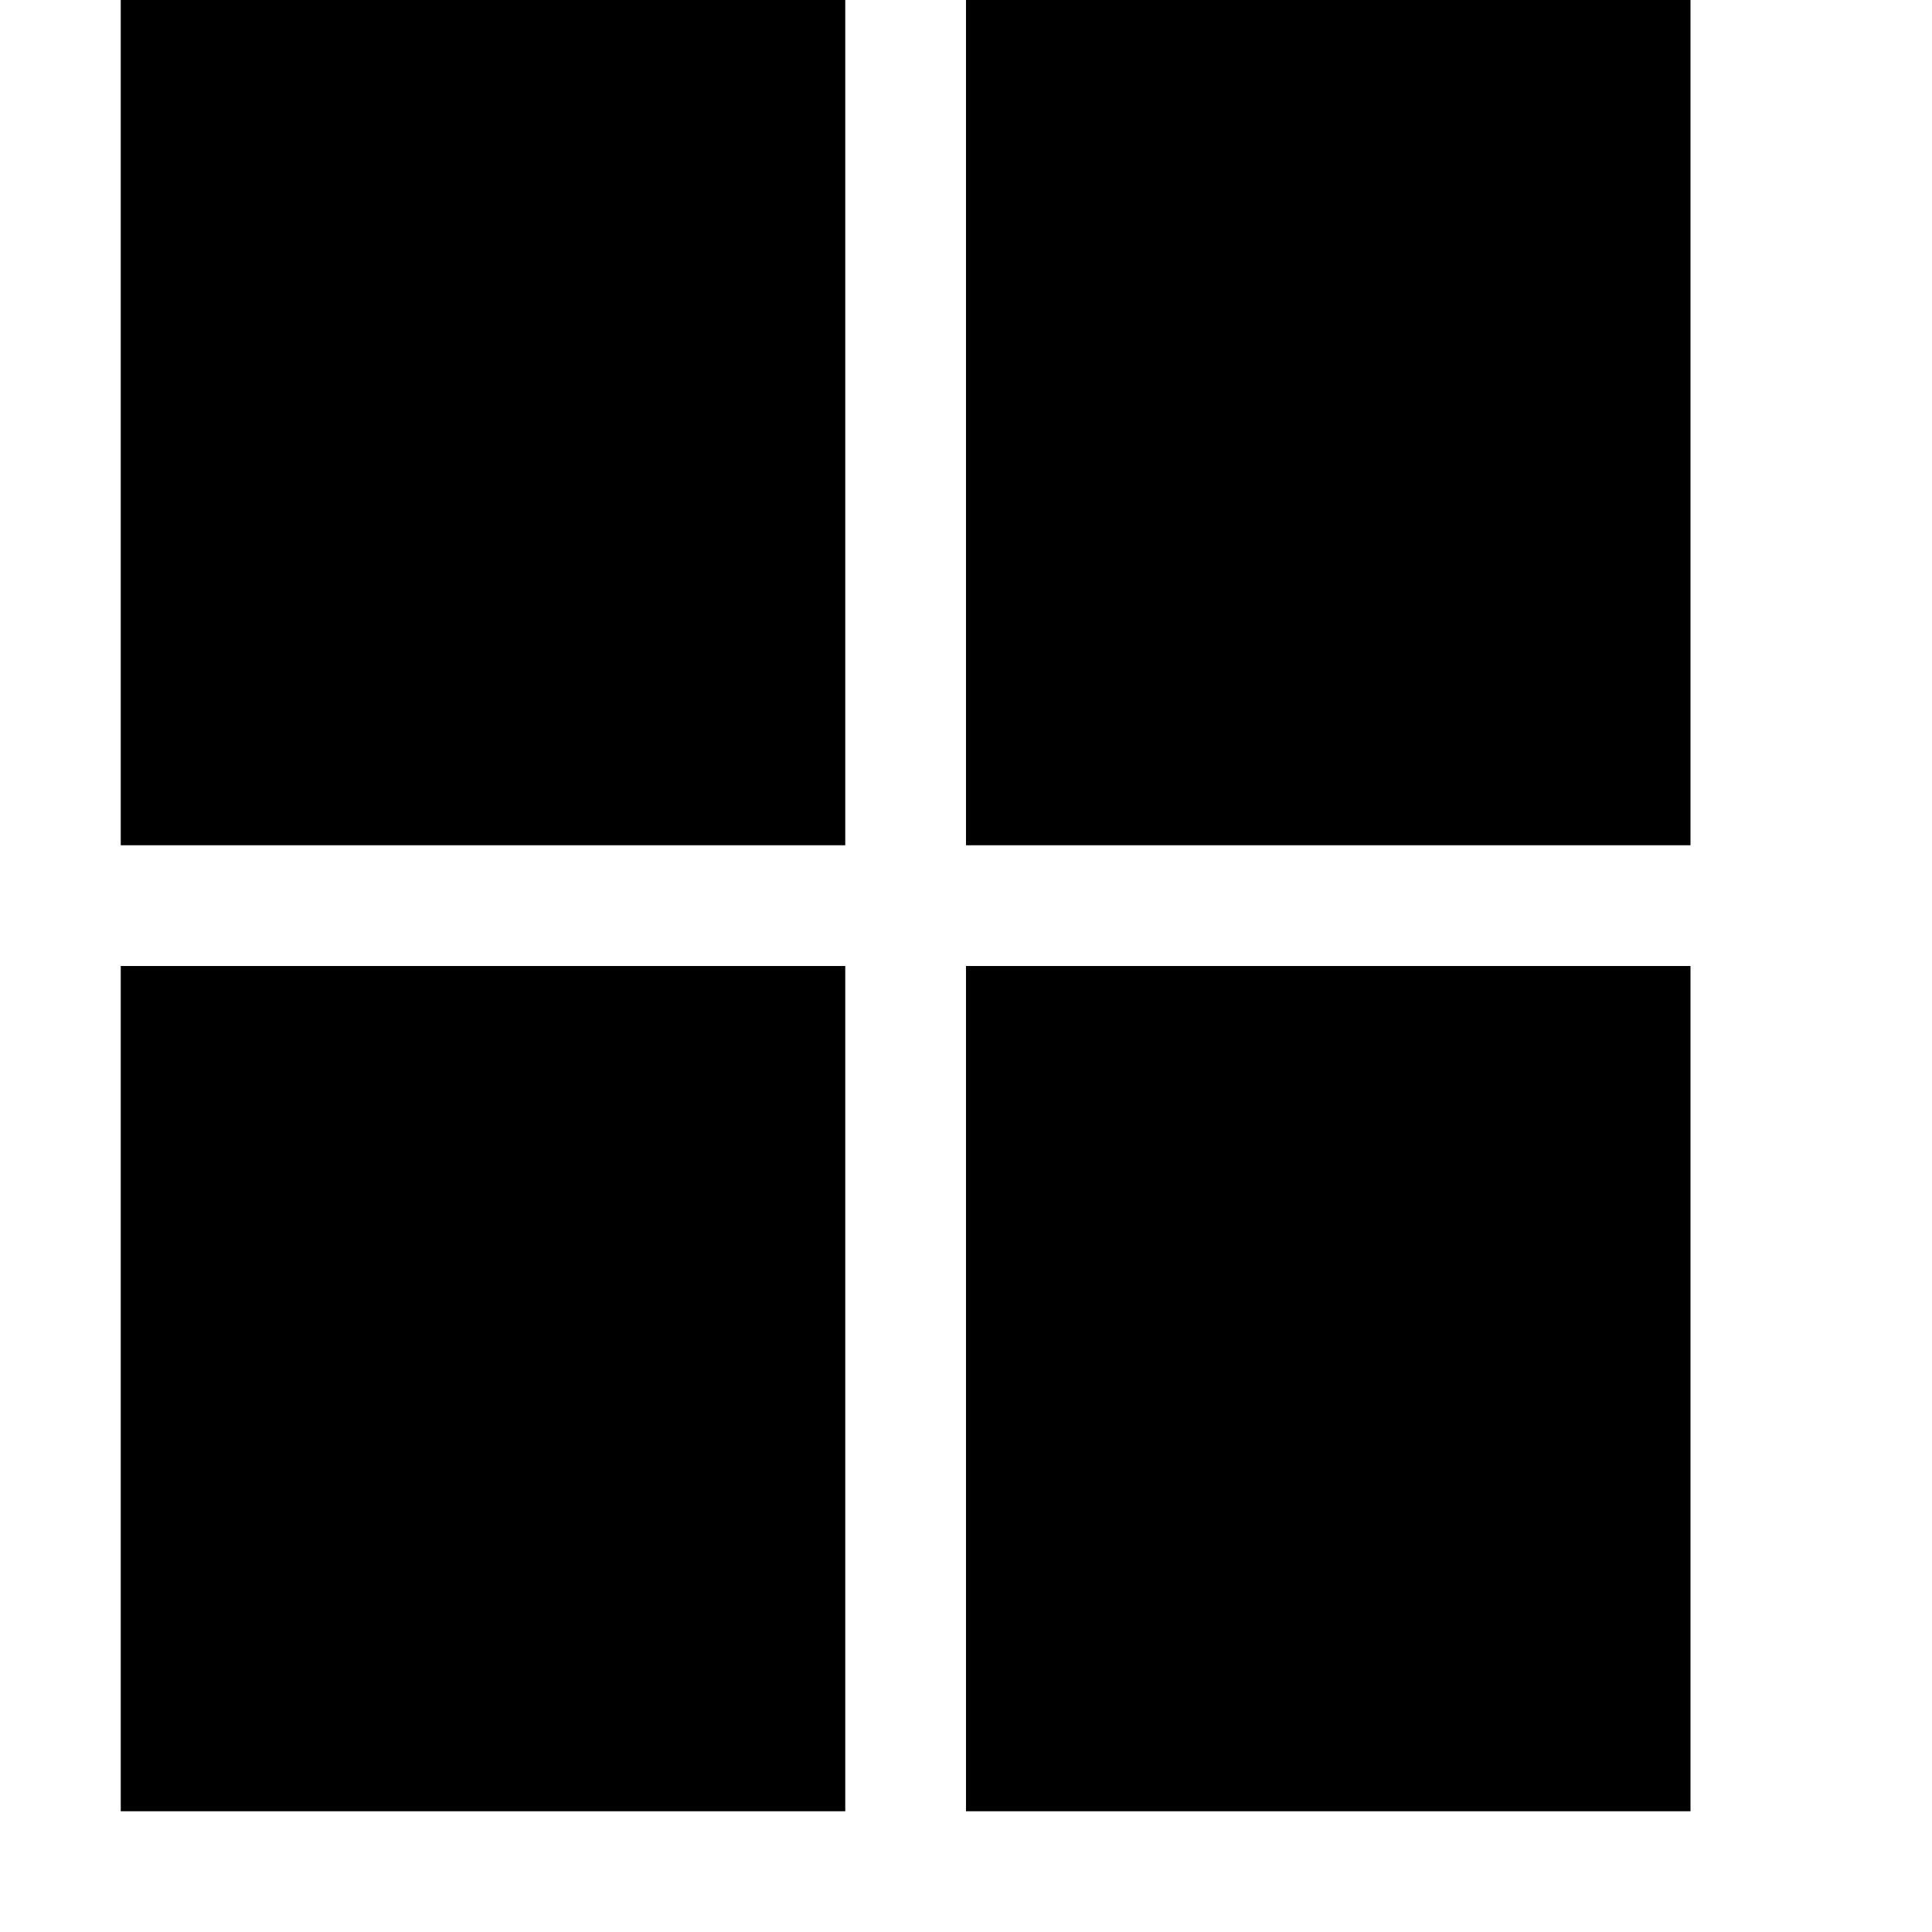
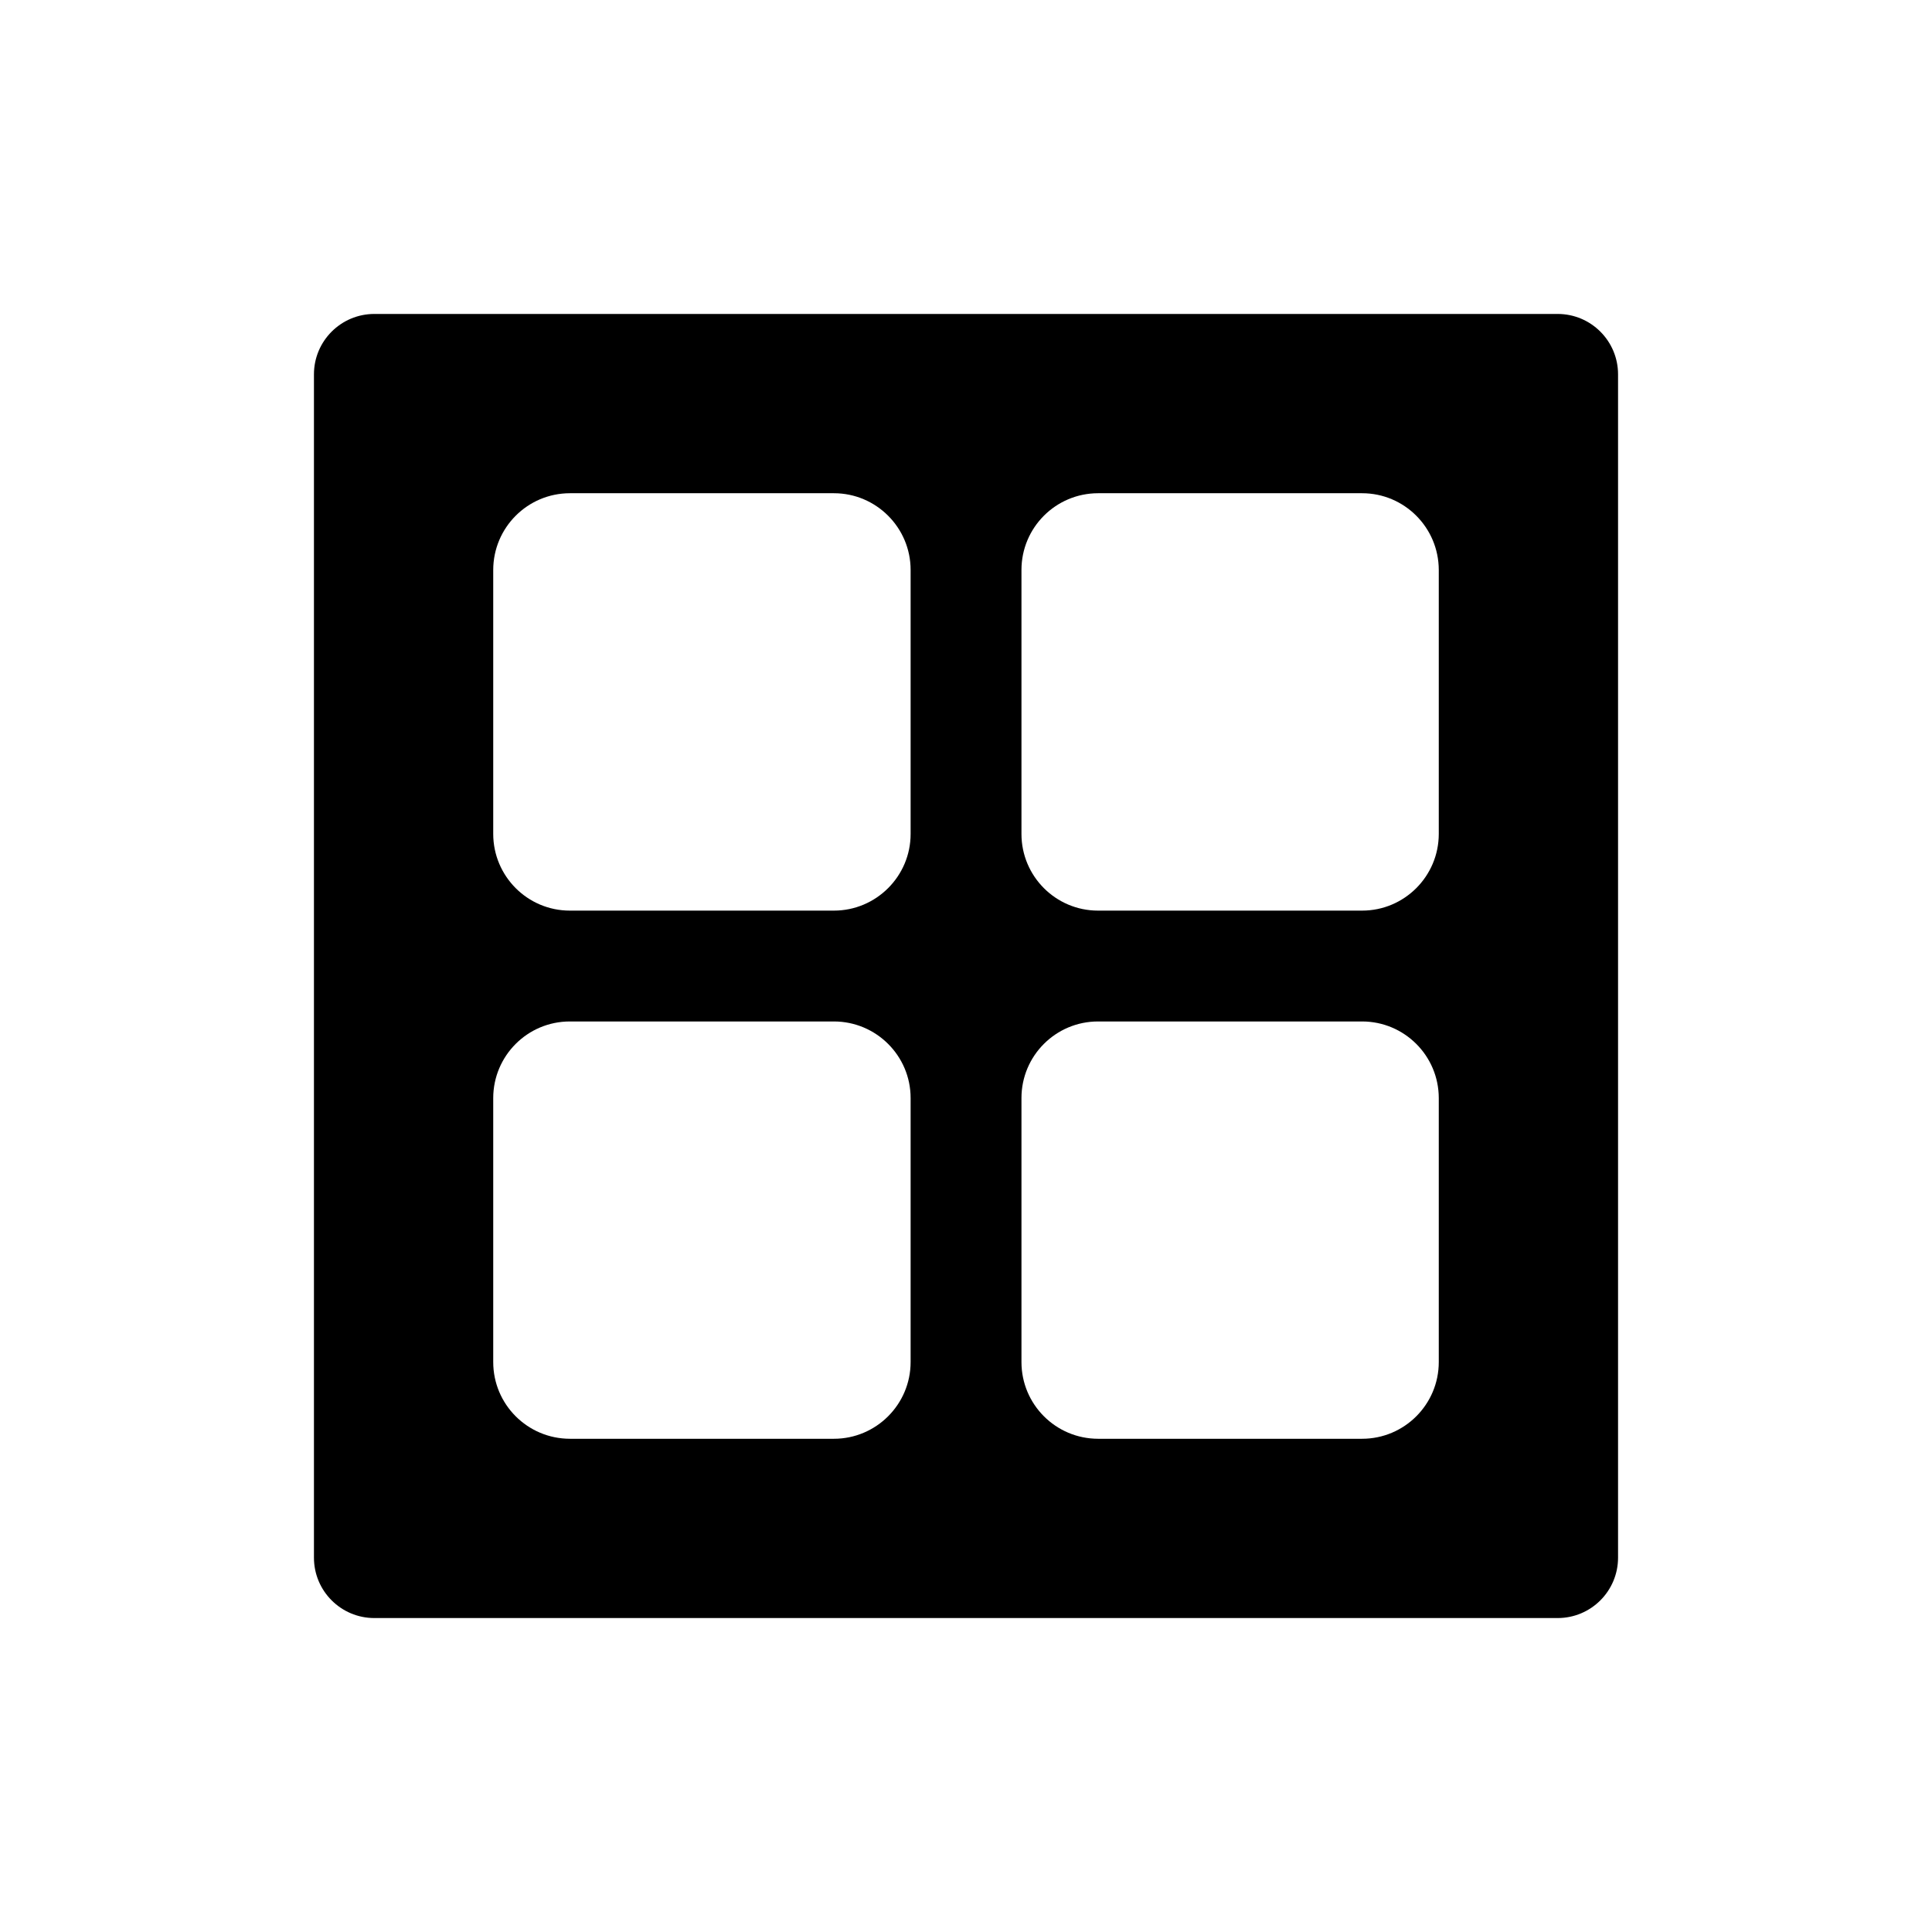
- <svg xmlns="http://www.w3.org/2000/svg" width="512" height="512" viewBox="0 0 512 512">
-   <path d="M32 224h192V0H32v224zm224 0h192V0H256v224zM32 480h192V256H32v224zm224 0h192V256H256v224z" />
+ <svg xmlns="http://www.w3.org/2000/svg" width="24" height="24" viewBox="0 0 24 24" fill="none">
+   <path fill-rule="evenodd" clip-rule="evenodd" d="M19.35 3.9C19.764 3.9 20.1 4.236 20.1 4.65V19.35C20.1 19.764 19.764 20.1 19.35 20.1H4.65C4.236 20.1 3.9 19.764 3.9 19.35V4.65C3.9 4.236 4.236 3.9 4.65 3.9H19.35ZM7.079 12.689C6.553 12.689 6.128 13.115 6.127 13.64V16.92C6.127 17.446 6.553 17.872 7.079 17.873H10.359C10.884 17.873 11.312 17.446 11.312 16.92V13.64C11.312 13.115 10.884 12.689 10.359 12.689H7.079ZM13.64 12.689C13.115 12.689 12.689 13.115 12.689 13.64V16.92C12.689 17.446 13.115 17.872 13.64 17.873H16.92C17.446 17.873 17.873 17.446 17.873 16.92V13.64C17.872 13.115 17.446 12.689 16.92 12.689H13.64ZM7.079 6.127C6.553 6.128 6.128 6.554 6.127 7.08V10.36C6.128 10.885 6.553 11.312 7.079 11.312H10.359C10.884 11.312 11.312 10.885 11.312 10.36V7.08C11.312 6.554 10.884 6.127 10.359 6.127H7.079ZM13.64 6.127C13.115 6.128 12.689 6.554 12.689 7.08V10.36C12.689 10.885 13.115 11.312 13.64 11.312H16.92C17.446 11.312 17.872 10.885 17.873 10.36V7.08C17.872 6.554 17.446 6.127 16.92 6.127H13.64Z" fill="black" />
</svg>
